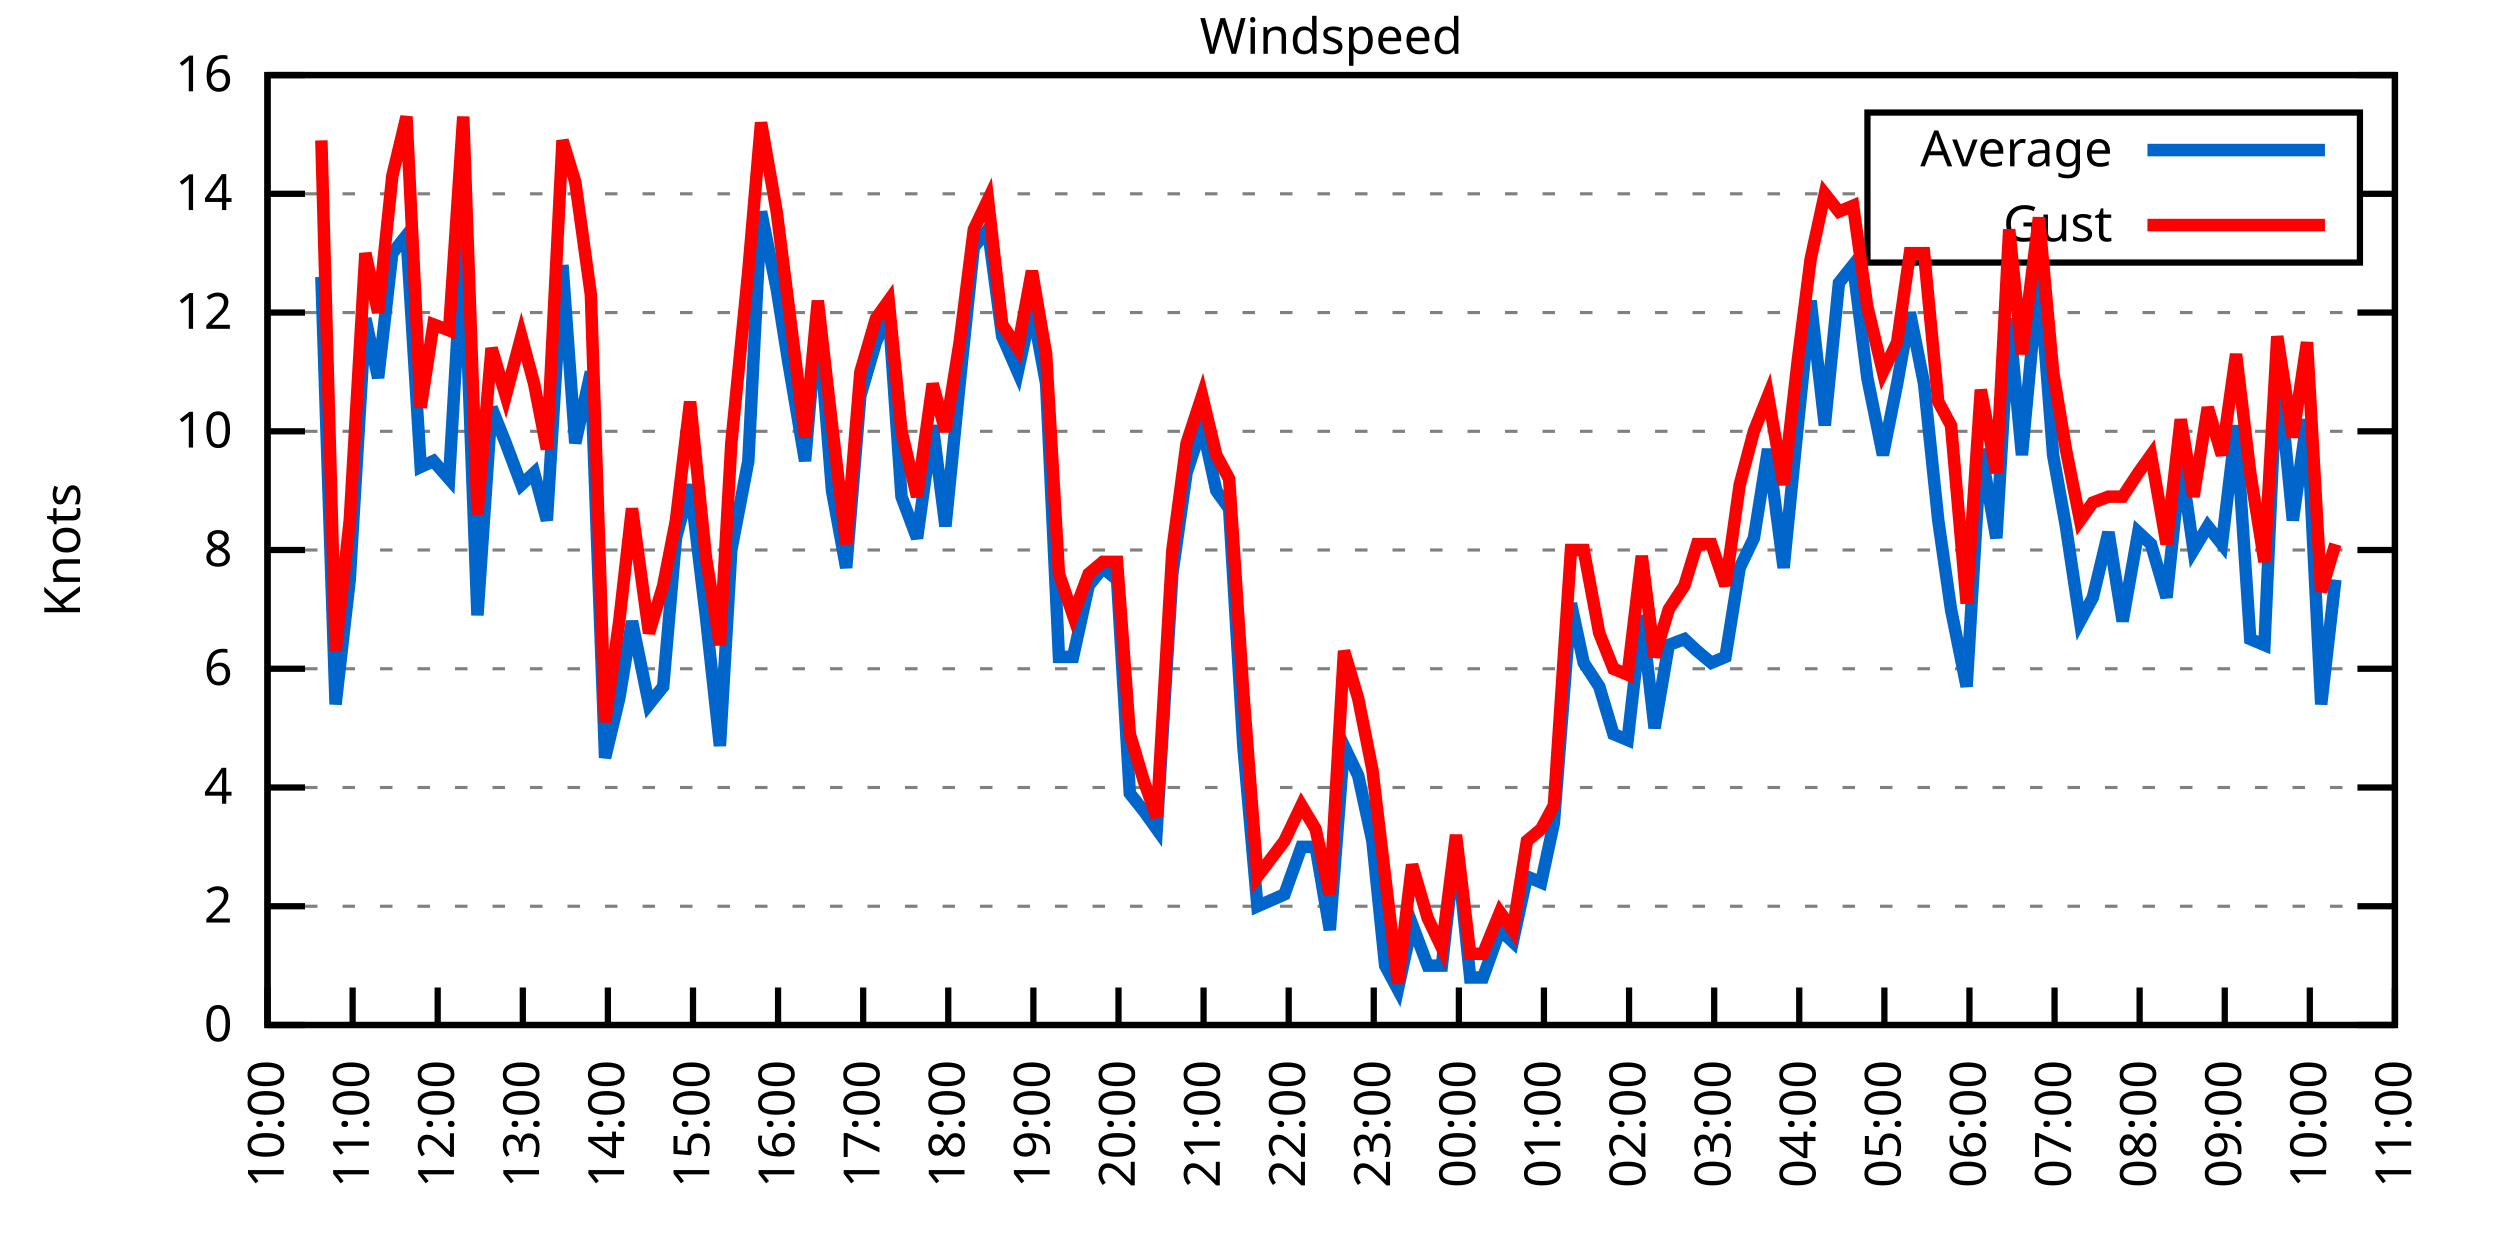
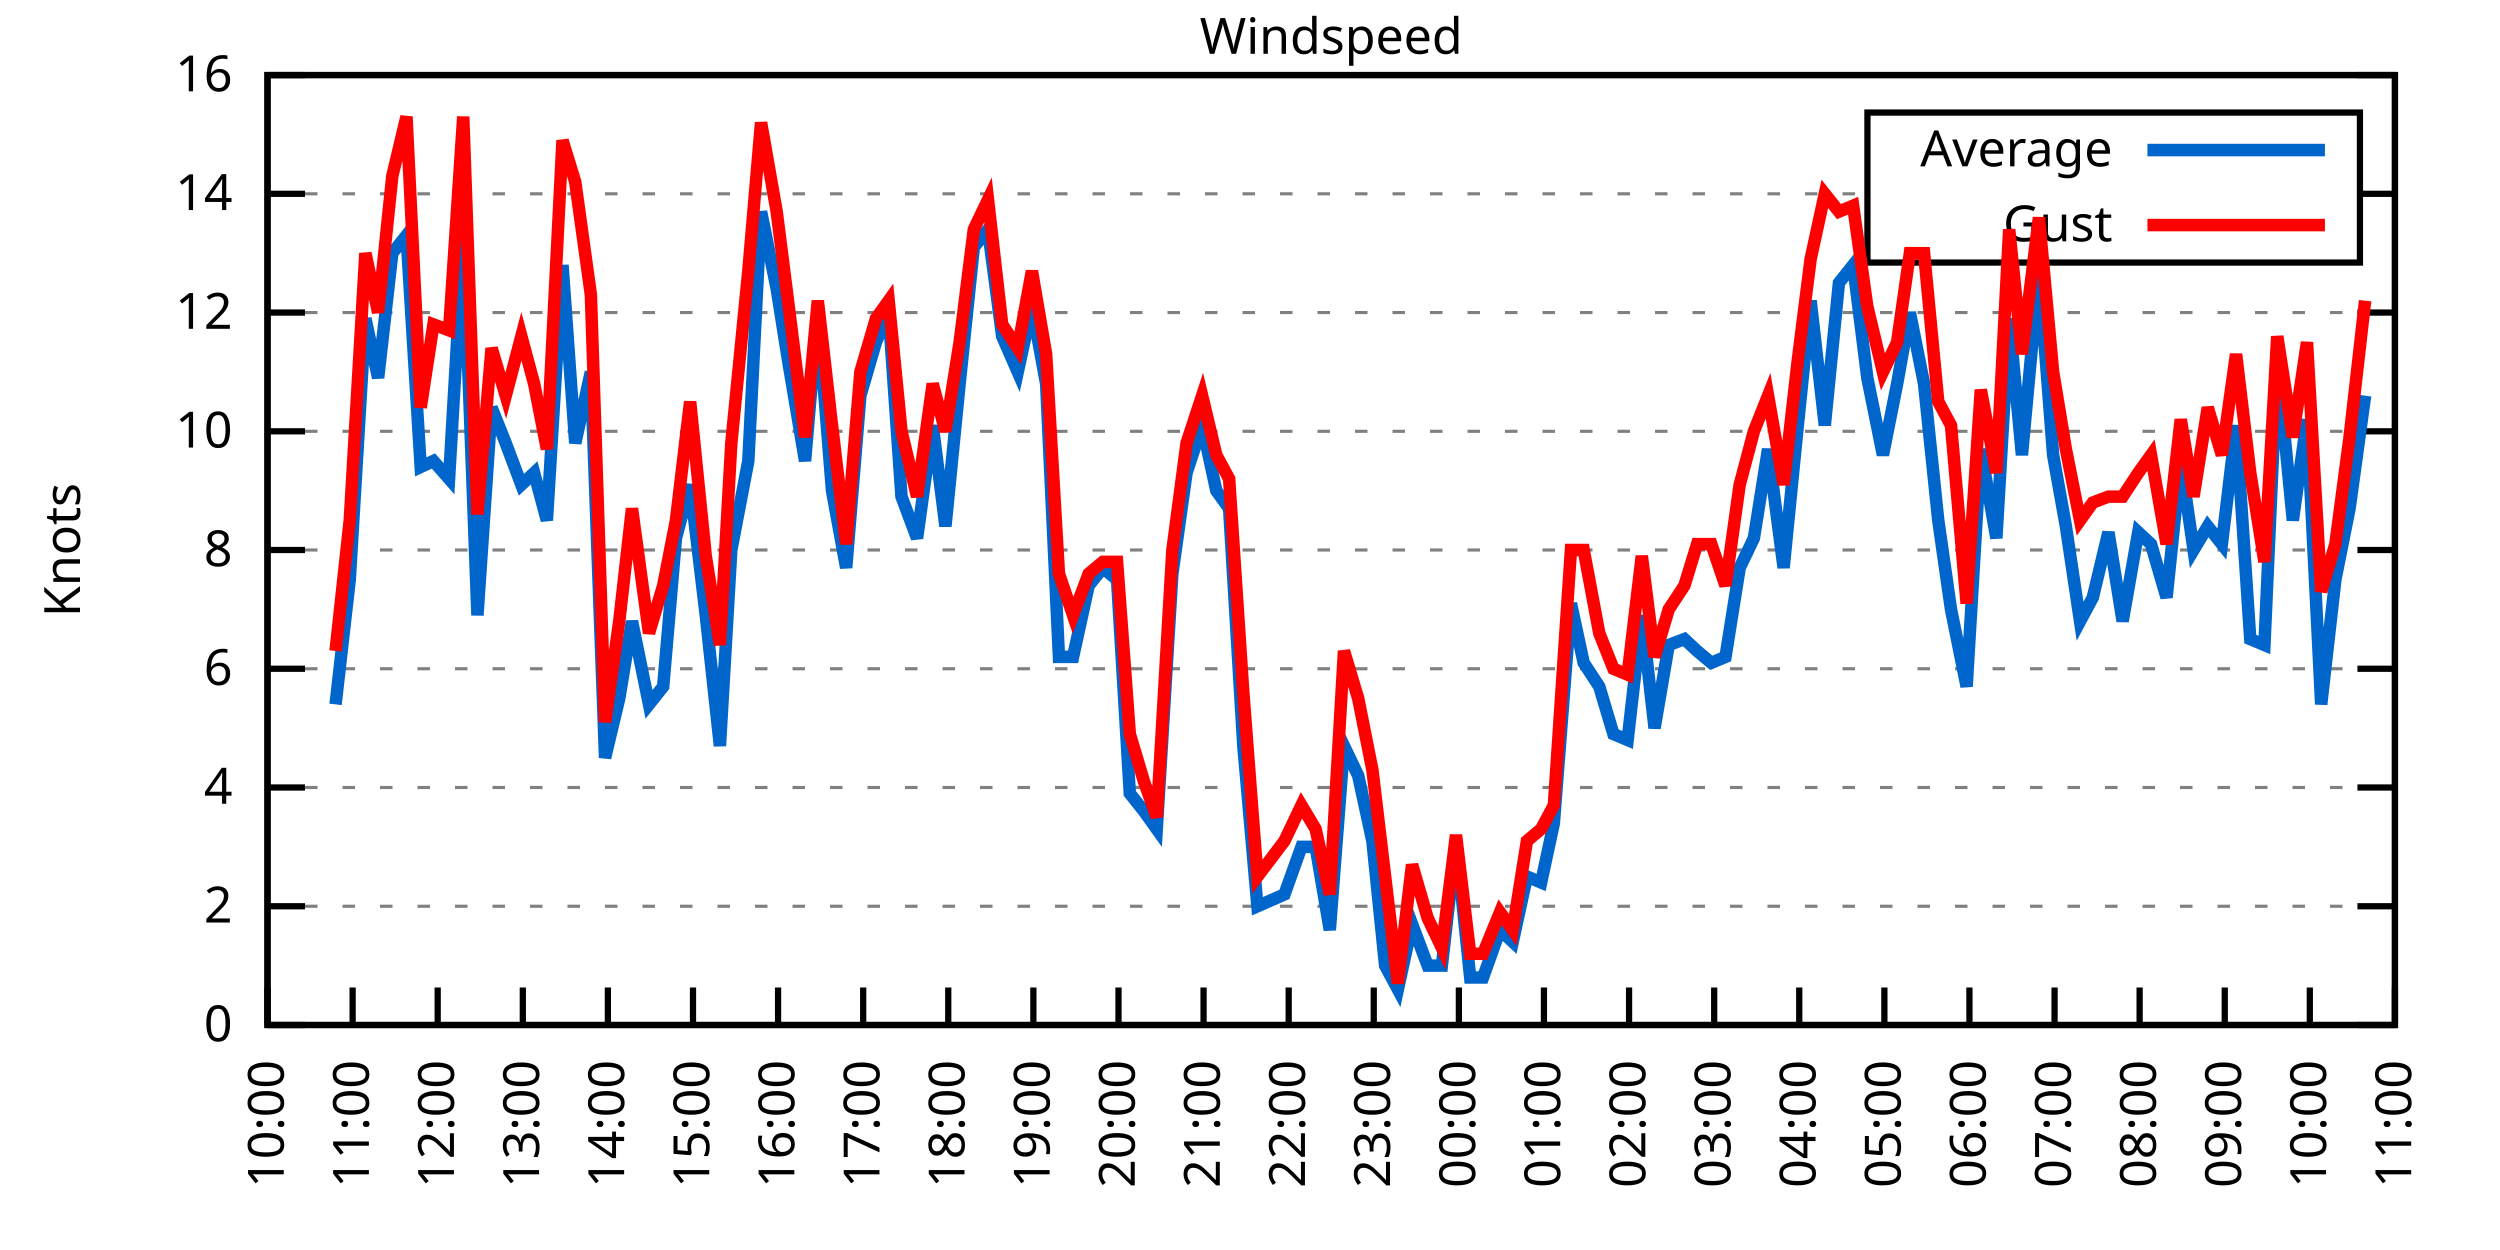
<svg xmlns="http://www.w3.org/2000/svg" xmlns:xlink="http://www.w3.org/1999/xlink" width="400" height="200" viewBox="0 0 400 200">
  <g id="gnuplot_canvas">
    <rect x="0" y="0" width="400" height="200" fill="none" />
    <defs>
      <circle id="gpDot" r="0.5" stroke-width="0.5" stroke="currentColor" />
      <path id="gpPt0" stroke-width="0.333" stroke="currentColor" d="M-1,0 h2 M0,-1 v2" />
      <path id="gpPt1" stroke-width="0.333" stroke="currentColor" d="M-1,-1 L1,1 M1,-1 L-1,1" />
      <path id="gpPt2" stroke-width="0.333" stroke="currentColor" d="M-1,0 L1,0 M0,-1 L0,1 M-1,-1 L1,1 M-1,1 L1,-1" />
      <rect id="gpPt3" stroke-width="0.333" stroke="currentColor" x="-1" y="-1" width="2" height="2" />
      <rect id="gpPt4" stroke-width="0.333" stroke="currentColor" fill="currentColor" x="-1" y="-1" width="2" height="2" />
      <circle id="gpPt5" stroke-width="0.333" stroke="currentColor" cx="0" cy="0" r="1" />
      <use xlink:href="#gpPt5" id="gpPt6" fill="currentColor" stroke="none" />
      <path id="gpPt7" stroke-width="0.333" stroke="currentColor" d="M0,-1.33 L-1.33,0.67 L1.33,0.67 z" />
      <use xlink:href="#gpPt7" id="gpPt8" fill="currentColor" stroke="none" />
      <use xlink:href="#gpPt7" id="gpPt9" stroke="currentColor" transform="rotate(180)" />
      <use xlink:href="#gpPt9" id="gpPt10" fill="currentColor" stroke="none" />
      <use xlink:href="#gpPt3" id="gpPt11" stroke="currentColor" transform="rotate(45)" />
      <use xlink:href="#gpPt11" id="gpPt12" fill="currentColor" stroke="none" />
      <path id="gpPt13" stroke-width="0.333" stroke="currentColor" d="M0,1.330 L1.265,0.411 L0.782,-1.067 L-0.782,-1.076 L-1.265,0.411 z" />
      <use xlink:href="#gpPt13" id="gpPt14" fill="currentColor" stroke="none" />
      <filter id="textbox" filterUnits="objectBoundingBox" x="0" y="0" height="1" width="1">
        <feFlood flood-color="white" flood-opacity="1" result="bgnd" />
        <feComposite in="SourceGraphic" in2="bgnd" operator="atop" />
      </filter>
      <filter id="greybox" filterUnits="objectBoundingBox" x="0" y="0" height="1" width="1">
        <feFlood flood-color="lightgrey" flood-opacity="1" result="grey" />
        <feComposite in="SourceGraphic" in2="grey" operator="atop" />
      </filter>
    </defs>
    <g fill="none" color="white" stroke="currentColor" stroke-width="1.00" stroke-linecap="butt" stroke-linejoin="miter">
</g>
    <g fill="none" color="black" stroke="currentColor" stroke-width="1.00" stroke-linecap="butt" stroke-linejoin="miter">
      <g stroke="none" shape-rendering="crispEdges">
        <polygon fill="rgb(255, 255, 255)" points="42.80,164.00 383.18,164.00 383.18,12.02 42.80,12.02 " />
      </g>
    </g>
    <g fill="none" color="black" stroke="currentColor" stroke-width="1.00" stroke-linecap="butt" stroke-linejoin="miter">
</g>
    <g fill="none" color="black" stroke="black" stroke-width="0.50" stroke-linecap="butt" stroke-linejoin="miter">
</g>
    <g fill="none" color="gray" stroke="currentColor" stroke-width="0.50" stroke-linecap="butt" stroke-linejoin="miter">
      <path stroke="gray" stroke-dasharray="2,4" class="gridline" d="M42.80,164.00 L383.19,164.00  " />
    </g>
    <g fill="none" color="gray" stroke="gray" stroke-width="1.00" stroke-linecap="butt" stroke-linejoin="miter">
</g>
    <g fill="none" color="black" stroke="currentColor" stroke-width="1.00" stroke-linecap="butt" stroke-linejoin="miter">
      <path stroke="black" d="M42.80,164.00 L48.80,164.00 M383.19,164.00 L377.19,164.00  " />
      <g transform="translate(37.20,166.60)" stroke="none" fill="black" font-family="Sans" font-size="8.00" text-anchor="end">
        <text>
          <tspan font-family="Sans"> 0</tspan>
        </text>
      </g>
    </g>
    <g fill="none" color="black" stroke="currentColor" stroke-width="1.00" stroke-linecap="butt" stroke-linejoin="miter">
</g>
    <g fill="none" color="black" stroke="black" stroke-width="0.50" stroke-linecap="butt" stroke-linejoin="miter">
</g>
    <g fill="none" color="gray" stroke="currentColor" stroke-width="0.50" stroke-linecap="butt" stroke-linejoin="miter">
      <path stroke="gray" stroke-dasharray="2,4" class="gridline" d="M42.80,145.00 L383.19,145.00  " />
    </g>
    <g fill="none" color="gray" stroke="gray" stroke-width="1.00" stroke-linecap="butt" stroke-linejoin="miter">
</g>
    <g fill="none" color="black" stroke="currentColor" stroke-width="1.00" stroke-linecap="butt" stroke-linejoin="miter">
      <path stroke="black" d="M42.80,145.00 L48.80,145.00 M383.19,145.00 L377.19,145.00  " />
      <g transform="translate(37.20,147.60)" stroke="none" fill="black" font-family="Sans" font-size="8.00" text-anchor="end">
        <text>
          <tspan font-family="Sans"> 2</tspan>
        </text>
      </g>
    </g>
    <g fill="none" color="black" stroke="currentColor" stroke-width="1.00" stroke-linecap="butt" stroke-linejoin="miter">
</g>
    <g fill="none" color="black" stroke="black" stroke-width="0.50" stroke-linecap="butt" stroke-linejoin="miter">
</g>
    <g fill="none" color="gray" stroke="currentColor" stroke-width="0.50" stroke-linecap="butt" stroke-linejoin="miter">
      <path stroke="gray" stroke-dasharray="2,4" class="gridline" d="M42.80,126.00 L383.19,126.00  " />
    </g>
    <g fill="none" color="gray" stroke="gray" stroke-width="1.00" stroke-linecap="butt" stroke-linejoin="miter">
</g>
    <g fill="none" color="black" stroke="currentColor" stroke-width="1.00" stroke-linecap="butt" stroke-linejoin="miter">
      <path stroke="black" d="M42.80,126.00 L48.80,126.00 M383.19,126.00 L377.19,126.00  " />
      <g transform="translate(37.20,128.60)" stroke="none" fill="black" font-family="Sans" font-size="8.00" text-anchor="end">
        <text>
          <tspan font-family="Sans"> 4</tspan>
        </text>
      </g>
    </g>
    <g fill="none" color="black" stroke="currentColor" stroke-width="1.00" stroke-linecap="butt" stroke-linejoin="miter">
</g>
    <g fill="none" color="black" stroke="black" stroke-width="0.50" stroke-linecap="butt" stroke-linejoin="miter">
</g>
    <g fill="none" color="gray" stroke="currentColor" stroke-width="0.50" stroke-linecap="butt" stroke-linejoin="miter">
      <path stroke="gray" stroke-dasharray="2,4" class="gridline" d="M42.80,107.00 L383.19,107.00  " />
    </g>
    <g fill="none" color="gray" stroke="gray" stroke-width="1.00" stroke-linecap="butt" stroke-linejoin="miter">
</g>
    <g fill="none" color="black" stroke="currentColor" stroke-width="1.00" stroke-linecap="butt" stroke-linejoin="miter">
      <path stroke="black" d="M42.80,107.00 L48.80,107.00 M383.19,107.00 L377.19,107.00  " />
      <g transform="translate(37.20,109.60)" stroke="none" fill="black" font-family="Sans" font-size="8.00" text-anchor="end">
        <text>
          <tspan font-family="Sans"> 6</tspan>
        </text>
      </g>
    </g>
    <g fill="none" color="black" stroke="currentColor" stroke-width="1.00" stroke-linecap="butt" stroke-linejoin="miter">
</g>
    <g fill="none" color="black" stroke="black" stroke-width="0.50" stroke-linecap="butt" stroke-linejoin="miter">
</g>
    <g fill="none" color="gray" stroke="currentColor" stroke-width="0.50" stroke-linecap="butt" stroke-linejoin="miter">
      <path stroke="gray" stroke-dasharray="2,4" class="gridline" d="M42.80,88.00 L383.19,88.00  " />
    </g>
    <g fill="none" color="gray" stroke="gray" stroke-width="1.00" stroke-linecap="butt" stroke-linejoin="miter">
</g>
    <g fill="none" color="black" stroke="currentColor" stroke-width="1.00" stroke-linecap="butt" stroke-linejoin="miter">
      <path stroke="black" d="M42.80,88.00 L48.80,88.00 M383.19,88.00 L377.19,88.00  " />
      <g transform="translate(37.20,90.60)" stroke="none" fill="black" font-family="Sans" font-size="8.00" text-anchor="end">
        <text>
          <tspan font-family="Sans"> 8</tspan>
        </text>
      </g>
    </g>
    <g fill="none" color="black" stroke="currentColor" stroke-width="1.00" stroke-linecap="butt" stroke-linejoin="miter">
</g>
    <g fill="none" color="black" stroke="black" stroke-width="0.50" stroke-linecap="butt" stroke-linejoin="miter">
</g>
    <g fill="none" color="gray" stroke="currentColor" stroke-width="0.50" stroke-linecap="butt" stroke-linejoin="miter">
      <path stroke="gray" stroke-dasharray="2,4" class="gridline" d="M42.80,69.01 L383.19,69.01  " />
    </g>
    <g fill="none" color="gray" stroke="gray" stroke-width="1.00" stroke-linecap="butt" stroke-linejoin="miter">
</g>
    <g fill="none" color="black" stroke="currentColor" stroke-width="1.00" stroke-linecap="butt" stroke-linejoin="miter">
      <path stroke="black" d="M42.80,69.01 L48.80,69.01 M383.19,69.01 L377.19,69.01  " />
      <g transform="translate(37.20,71.61)" stroke="none" fill="black" font-family="Sans" font-size="8.00" text-anchor="end">
        <text>
          <tspan font-family="Sans"> 10</tspan>
        </text>
      </g>
    </g>
    <g fill="none" color="black" stroke="currentColor" stroke-width="1.00" stroke-linecap="butt" stroke-linejoin="miter">
</g>
    <g fill="none" color="black" stroke="black" stroke-width="0.50" stroke-linecap="butt" stroke-linejoin="miter">
</g>
    <g fill="none" color="gray" stroke="currentColor" stroke-width="0.50" stroke-linecap="butt" stroke-linejoin="miter">
      <path stroke="gray" stroke-dasharray="2,4" class="gridline" d="M42.80,50.01 L383.19,50.01  " />
    </g>
    <g fill="none" color="gray" stroke="gray" stroke-width="1.00" stroke-linecap="butt" stroke-linejoin="miter">
</g>
    <g fill="none" color="black" stroke="currentColor" stroke-width="1.00" stroke-linecap="butt" stroke-linejoin="miter">
      <path stroke="black" d="M42.80,50.01 L48.80,50.01 M383.19,50.01 L377.19,50.01  " />
      <g transform="translate(37.20,52.61)" stroke="none" fill="black" font-family="Sans" font-size="8.00" text-anchor="end">
        <text>
          <tspan font-family="Sans"> 12</tspan>
        </text>
      </g>
    </g>
    <g fill="none" color="black" stroke="currentColor" stroke-width="1.00" stroke-linecap="butt" stroke-linejoin="miter">
</g>
    <g fill="none" color="black" stroke="black" stroke-width="0.50" stroke-linecap="butt" stroke-linejoin="miter">
</g>
    <g fill="none" color="gray" stroke="currentColor" stroke-width="0.50" stroke-linecap="butt" stroke-linejoin="miter">
      <path stroke="gray" stroke-dasharray="2,4" class="gridline" d="M42.80,31.01 L298.79,31.01 M377.59,31.01 L383.19,31.01  " />
    </g>
    <g fill="none" color="gray" stroke="gray" stroke-width="1.00" stroke-linecap="butt" stroke-linejoin="miter">
</g>
    <g fill="none" color="black" stroke="currentColor" stroke-width="1.00" stroke-linecap="butt" stroke-linejoin="miter">
      <path stroke="black" d="M42.80,31.01 L48.80,31.01 M383.19,31.01 L377.19,31.01  " />
      <g transform="translate(37.20,33.61)" stroke="none" fill="black" font-family="Sans" font-size="8.00" text-anchor="end">
        <text>
          <tspan font-family="Sans"> 14</tspan>
        </text>
      </g>
    </g>
    <g fill="none" color="black" stroke="currentColor" stroke-width="1.00" stroke-linecap="butt" stroke-linejoin="miter">
</g>
    <g fill="none" color="black" stroke="black" stroke-width="0.50" stroke-linecap="butt" stroke-linejoin="miter">
</g>
    <g fill="none" color="gray" stroke="currentColor" stroke-width="0.50" stroke-linecap="butt" stroke-linejoin="miter">
      <path stroke="gray" stroke-dasharray="2,4" class="gridline" d="M42.80,12.01 L383.19,12.01  " />
    </g>
    <g fill="none" color="gray" stroke="gray" stroke-width="1.00" stroke-linecap="butt" stroke-linejoin="miter">
</g>
    <g fill="none" color="black" stroke="currentColor" stroke-width="1.00" stroke-linecap="butt" stroke-linejoin="miter">
      <path stroke="black" d="M42.80,12.01 L48.80,12.01 M383.19,12.01 L377.19,12.01  " />
      <g transform="translate(37.20,14.61)" stroke="none" fill="black" font-family="Sans" font-size="8.00" text-anchor="end">
        <text>
          <tspan font-family="Sans"> 16</tspan>
        </text>
      </g>
    </g>
    <g fill="none" color="black" stroke="currentColor" stroke-width="1.00" stroke-linecap="butt" stroke-linejoin="miter">
      <path stroke="black" d="M42.80,164.00 L42.80,158.00  " />
      <g transform="translate(45.40,169.60) rotate(270.00)" stroke="none" fill="black" font-family="Sans" font-size="8.00" text-anchor="end">
        <text>
          <tspan font-family="Sans">10:00</tspan>
        </text>
      </g>
    </g>
    <g fill="none" color="black" stroke="currentColor" stroke-width="1.00" stroke-linecap="butt" stroke-linejoin="miter">
      <path stroke="black" d="M56.42,164.00 L56.42,158.00  " />
      <g transform="translate(59.02,169.60) rotate(270.00)" stroke="none" fill="black" font-family="Sans" font-size="8.00" text-anchor="end">
        <text>
          <tspan font-family="Sans">11:00</tspan>
        </text>
      </g>
    </g>
    <g fill="none" color="black" stroke="currentColor" stroke-width="1.00" stroke-linecap="butt" stroke-linejoin="miter">
      <path stroke="black" d="M70.03,164.00 L70.03,158.00  " />
      <g transform="translate(72.63,169.60) rotate(270.00)" stroke="none" fill="black" font-family="Sans" font-size="8.00" text-anchor="end">
        <text>
          <tspan font-family="Sans">12:00</tspan>
        </text>
      </g>
    </g>
    <g fill="none" color="black" stroke="currentColor" stroke-width="1.00" stroke-linecap="butt" stroke-linejoin="miter">
      <path stroke="black" d="M83.65,164.00 L83.65,158.00  " />
      <g transform="translate(86.25,169.60) rotate(270.00)" stroke="none" fill="black" font-family="Sans" font-size="8.00" text-anchor="end">
        <text>
          <tspan font-family="Sans">13:00</tspan>
        </text>
      </g>
    </g>
    <g fill="none" color="black" stroke="currentColor" stroke-width="1.00" stroke-linecap="butt" stroke-linejoin="miter">
      <path stroke="black" d="M97.26,164.00 L97.26,158.00  " />
      <g transform="translate(99.86,169.60) rotate(270.00)" stroke="none" fill="black" font-family="Sans" font-size="8.00" text-anchor="end">
        <text>
          <tspan font-family="Sans">14:00</tspan>
        </text>
      </g>
    </g>
    <g fill="none" color="black" stroke="currentColor" stroke-width="1.00" stroke-linecap="butt" stroke-linejoin="miter">
      <path stroke="black" d="M110.88,164.00 L110.88,158.00  " />
      <g transform="translate(113.48,169.60) rotate(270.00)" stroke="none" fill="black" font-family="Sans" font-size="8.00" text-anchor="end">
        <text>
          <tspan font-family="Sans">15:00</tspan>
        </text>
      </g>
    </g>
    <g fill="none" color="black" stroke="currentColor" stroke-width="1.00" stroke-linecap="butt" stroke-linejoin="miter">
      <path stroke="black" d="M124.49,164.00 L124.49,158.00  " />
      <g transform="translate(127.09,169.60) rotate(270.00)" stroke="none" fill="black" font-family="Sans" font-size="8.00" text-anchor="end">
        <text>
          <tspan font-family="Sans">16:00</tspan>
        </text>
      </g>
    </g>
    <g fill="none" color="black" stroke="currentColor" stroke-width="1.00" stroke-linecap="butt" stroke-linejoin="miter">
      <path stroke="black" d="M138.11,164.00 L138.11,158.00  " />
      <g transform="translate(140.71,169.60) rotate(270.00)" stroke="none" fill="black" font-family="Sans" font-size="8.00" text-anchor="end">
        <text>
          <tspan font-family="Sans">17:00</tspan>
        </text>
      </g>
    </g>
    <g fill="none" color="black" stroke="currentColor" stroke-width="1.00" stroke-linecap="butt" stroke-linejoin="miter">
      <path stroke="black" d="M151.72,164.00 L151.72,158.00  " />
      <g transform="translate(154.32,169.60) rotate(270.00)" stroke="none" fill="black" font-family="Sans" font-size="8.00" text-anchor="end">
        <text>
          <tspan font-family="Sans">18:00</tspan>
        </text>
      </g>
    </g>
    <g fill="none" color="black" stroke="currentColor" stroke-width="1.00" stroke-linecap="butt" stroke-linejoin="miter">
      <path stroke="black" d="M165.34,164.00 L165.34,158.00  " />
      <g transform="translate(167.94,169.60) rotate(270.00)" stroke="none" fill="black" font-family="Sans" font-size="8.00" text-anchor="end">
        <text>
          <tspan font-family="Sans">19:00</tspan>
        </text>
      </g>
    </g>
    <g fill="none" color="black" stroke="currentColor" stroke-width="1.00" stroke-linecap="butt" stroke-linejoin="miter">
      <path stroke="black" d="M178.96,164.00 L178.96,158.00  " />
      <g transform="translate(181.56,169.60) rotate(270.00)" stroke="none" fill="black" font-family="Sans" font-size="8.00" text-anchor="end">
        <text>
          <tspan font-family="Sans">20:00</tspan>
        </text>
      </g>
    </g>
    <g fill="none" color="black" stroke="currentColor" stroke-width="1.00" stroke-linecap="butt" stroke-linejoin="miter">
      <path stroke="black" d="M192.57,164.00 L192.57,158.00  " />
      <g transform="translate(195.17,169.60) rotate(270.00)" stroke="none" fill="black" font-family="Sans" font-size="8.00" text-anchor="end">
        <text>
          <tspan font-family="Sans">21:00</tspan>
        </text>
      </g>
    </g>
    <g fill="none" color="black" stroke="currentColor" stroke-width="1.00" stroke-linecap="butt" stroke-linejoin="miter">
      <path stroke="black" d="M206.19,164.00 L206.19,158.00  " />
      <g transform="translate(208.79,169.60) rotate(270.00)" stroke="none" fill="black" font-family="Sans" font-size="8.00" text-anchor="end">
        <text>
          <tspan font-family="Sans">22:00</tspan>
        </text>
      </g>
    </g>
    <g fill="none" color="black" stroke="currentColor" stroke-width="1.00" stroke-linecap="butt" stroke-linejoin="miter">
      <path stroke="black" d="M219.80,164.00 L219.80,158.00  " />
      <g transform="translate(222.40,169.60) rotate(270.00)" stroke="none" fill="black" font-family="Sans" font-size="8.00" text-anchor="end">
        <text>
          <tspan font-family="Sans">23:00</tspan>
        </text>
      </g>
    </g>
    <g fill="none" color="black" stroke="currentColor" stroke-width="1.00" stroke-linecap="butt" stroke-linejoin="miter">
      <path stroke="black" d="M233.42,164.00 L233.42,158.00  " />
      <g transform="translate(236.02,169.60) rotate(270.00)" stroke="none" fill="black" font-family="Sans" font-size="8.00" text-anchor="end">
        <text>
          <tspan font-family="Sans">00:00</tspan>
        </text>
      </g>
    </g>
    <g fill="none" color="black" stroke="currentColor" stroke-width="1.00" stroke-linecap="butt" stroke-linejoin="miter">
      <path stroke="black" d="M247.03,164.00 L247.03,158.00  " />
      <g transform="translate(249.63,169.60) rotate(270.00)" stroke="none" fill="black" font-family="Sans" font-size="8.00" text-anchor="end">
        <text>
          <tspan font-family="Sans">01:00</tspan>
        </text>
      </g>
    </g>
    <g fill="none" color="black" stroke="currentColor" stroke-width="1.00" stroke-linecap="butt" stroke-linejoin="miter">
      <path stroke="black" d="M260.65,164.00 L260.65,158.00  " />
      <g transform="translate(263.25,169.60) rotate(270.00)" stroke="none" fill="black" font-family="Sans" font-size="8.00" text-anchor="end">
        <text>
          <tspan font-family="Sans">02:00</tspan>
        </text>
      </g>
    </g>
    <g fill="none" color="black" stroke="currentColor" stroke-width="1.00" stroke-linecap="butt" stroke-linejoin="miter">
      <path stroke="black" d="M274.27,164.00 L274.27,158.00  " />
      <g transform="translate(276.87,169.60) rotate(270.00)" stroke="none" fill="black" font-family="Sans" font-size="8.00" text-anchor="end">
        <text>
          <tspan font-family="Sans">03:00</tspan>
        </text>
      </g>
    </g>
    <g fill="none" color="black" stroke="currentColor" stroke-width="1.00" stroke-linecap="butt" stroke-linejoin="miter">
      <path stroke="black" d="M287.88,164.00 L287.88,158.00  " />
      <g transform="translate(290.48,169.60) rotate(270.00)" stroke="none" fill="black" font-family="Sans" font-size="8.00" text-anchor="end">
        <text>
          <tspan font-family="Sans">04:00</tspan>
        </text>
      </g>
    </g>
    <g fill="none" color="black" stroke="currentColor" stroke-width="1.00" stroke-linecap="butt" stroke-linejoin="miter">
      <path stroke="black" d="M301.50,164.00 L301.50,158.00  " />
      <g transform="translate(304.10,169.60) rotate(270.00)" stroke="none" fill="black" font-family="Sans" font-size="8.00" text-anchor="end">
        <text>
          <tspan font-family="Sans">05:00</tspan>
        </text>
      </g>
    </g>
    <g fill="none" color="black" stroke="currentColor" stroke-width="1.00" stroke-linecap="butt" stroke-linejoin="miter">
      <path stroke="black" d="M315.11,164.00 L315.11,158.00  " />
      <g transform="translate(317.71,169.60) rotate(270.00)" stroke="none" fill="black" font-family="Sans" font-size="8.00" text-anchor="end">
        <text>
          <tspan font-family="Sans">06:00</tspan>
        </text>
      </g>
    </g>
    <g fill="none" color="black" stroke="currentColor" stroke-width="1.00" stroke-linecap="butt" stroke-linejoin="miter">
      <path stroke="black" d="M328.73,164.00 L328.73,158.00  " />
      <g transform="translate(331.33,169.60) rotate(270.00)" stroke="none" fill="black" font-family="Sans" font-size="8.00" text-anchor="end">
        <text>
          <tspan font-family="Sans">07:00</tspan>
        </text>
      </g>
    </g>
    <g fill="none" color="black" stroke="currentColor" stroke-width="1.00" stroke-linecap="butt" stroke-linejoin="miter">
      <path stroke="black" d="M342.34,164.00 L342.34,158.00  " />
      <g transform="translate(344.94,169.60) rotate(270.00)" stroke="none" fill="black" font-family="Sans" font-size="8.00" text-anchor="end">
        <text>
          <tspan font-family="Sans">08:00</tspan>
        </text>
      </g>
    </g>
    <g fill="none" color="black" stroke="currentColor" stroke-width="1.00" stroke-linecap="butt" stroke-linejoin="miter">
      <path stroke="black" d="M355.96,164.00 L355.96,158.00  " />
      <g transform="translate(358.56,169.60) rotate(270.00)" stroke="none" fill="black" font-family="Sans" font-size="8.00" text-anchor="end">
        <text>
          <tspan font-family="Sans">09:00</tspan>
        </text>
      </g>
    </g>
    <g fill="none" color="black" stroke="currentColor" stroke-width="1.00" stroke-linecap="butt" stroke-linejoin="miter">
      <path stroke="black" d="M369.57,164.00 L369.57,158.00  " />
      <g transform="translate(372.17,169.60) rotate(270.00)" stroke="none" fill="black" font-family="Sans" font-size="8.00" text-anchor="end">
        <text>
          <tspan font-family="Sans">10:00</tspan>
        </text>
      </g>
    </g>
    <g fill="none" color="black" stroke="currentColor" stroke-width="1.00" stroke-linecap="butt" stroke-linejoin="miter">
      <path stroke="black" d="M383.19,164.00 L383.19,158.00  " />
      <g transform="translate(385.79,169.60) rotate(270.00)" stroke="none" fill="black" font-family="Sans" font-size="8.00" text-anchor="end">
        <text>
          <tspan font-family="Sans">11:00</tspan>
        </text>
      </g>
    </g>
    <g fill="none" color="black" stroke="currentColor" stroke-width="1.00" stroke-linecap="butt" stroke-linejoin="miter">
</g>
    <g fill="none" color="black" stroke="currentColor" stroke-width="1.00" stroke-linecap="butt" stroke-linejoin="miter">
      <path stroke="black" d="M42.80,12.01 L42.80,164.00 L383.19,164.00 L383.19,12.01 L42.80,12.01 Z  " />
    </g>
    <g fill="none" color="black" stroke="currentColor" stroke-width="1.00" stroke-linecap="butt" stroke-linejoin="miter">
</g>
    <g fill="none" color="black" stroke="currentColor" stroke-width="1.00" stroke-linecap="butt" stroke-linejoin="miter">
      <path stroke="black" d="M298.79,42.01 L298.79,18.01 L377.59,18.01 L377.59,42.01 L298.79,42.01 Z  " />
    </g>
    <g id="Windspeed_plot_1">
      <g fill="none" color="white" stroke="black" stroke-width="2.00" stroke-linecap="butt" stroke-linejoin="miter">
</g>
      <g fill="none" color="black" stroke="currentColor" stroke-width="2.00" stroke-linecap="butt" stroke-linejoin="miter">
        <g transform="translate(337.99,26.61)" stroke="none" fill="black" font-family="Sans" font-size="8.00" text-anchor="end">
          <text>
            <tspan font-family="Sans">Average</tspan>
          </text>
        </g>
      </g>
      <g fill="none" color="black" stroke="currentColor" stroke-width="2.00" stroke-linecap="butt" stroke-linejoin="miter">
-         <path stroke="rgb(  0, 102, 204)" d="M343.59,24.01 L371.99,24.01 M51.42,44.31 L53.69,112.70 L55.96,92.75 L58.46,50.96 L60.50,60.46 L62.77,40.51   L65.04,37.66 L67.31,74.71 L69.35,73.76 L71.85,76.61 L74.12,37.66 L76.39,98.45 L78.65,65.21 L80.92,70.91   L83.42,77.56 L85.46,75.66 L87.50,83.26 L90.00,42.41 L92.04,70.91 L94.54,59.51 L96.81,121.25 L99.08,111.75   L101.12,99.40 L103.84,112.70 L106.11,109.85 L108.15,86.11 L110.42,77.56 L112.92,98.45 L115.19,119.35 L117.01,88.00   L119.73,73.76 L121.77,33.86 L124.27,46.21 L126.08,57.61 L128.81,73.76 L130.85,50.01 L133.12,78.51 L135.39,90.85   L137.66,63.31 L140.15,54.76 L142.19,50.01 L144.24,79.46 L146.73,86.11 L149.23,68.06 L151.27,84.21 L153.54,61.41   L155.81,39.56 L158.08,36.71 L160.35,53.81 L162.84,59.51 L165.11,49.06 L167.38,61.41 L169.43,105.10 L171.69,105.10   L174.19,93.70 L176.46,90.85 L178.73,92.75 L180.77,126.95 L183.04,129.80 L185.08,132.65 L187.58,91.80 L189.85,75.66   L192.34,68.06 L194.61,78.51 L196.66,81.36 L198.93,119.35 L201.19,145.00 L205.51,143.10 L208.23,135.50 L210.50,135.50   L212.77,148.80 L215.04,119.35 L217.31,124.10 L219.58,134.55 L221.62,154.50 L223.66,158.30 L225.93,147.85 L228.43,154.50   L230.70,154.50 L232.96,134.55 L235.23,156.40 L237.28,156.40 L240.00,148.80 L242.04,150.70 L244.31,140.25 L246.58,141.20   L248.62,131.70 L251.35,96.55 L253.39,106.05 L255.88,109.85 L258.15,117.45 L260.42,118.40 L262.69,98.45 L264.73,116.50   L267.00,103.20 L269.50,102.25 L271.54,104.15 L273.81,106.05 L276.08,105.10 L278.35,90.85 L280.62,86.11 L282.89,71.86   L285.38,90.85 L287.65,68.06 L289.70,48.11 L291.97,68.06 L294.23,45.26 L296.50,42.41 L298.77,60.46 L301.27,72.81   L303.54,61.41 L305.58,50.01 L307.85,61.41 L310.12,83.26 L312.16,97.50 L314.66,109.85 L316.93,71.86 L319.42,86.11   L321.47,50.96 L323.51,72.81 L326.23,43.36 L328.50,72.81 L330.54,84.21 L332.81,99.40 L334.85,95.60 L337.35,85.16   L339.62,99.40 L342.12,85.16 L344.16,87.06 L346.65,95.60 L348.92,73.76 L350.97,88.00 L353.24,84.21 L355.50,87.06   L357.77,68.06 L360.04,102.25 L362.31,103.20 L364.36,57.61 L366.85,83.26 L369.12,67.11 L371.39,112.70 L373.66,92.75    " />
+         <path stroke="rgb(  0, 102, 204)" d="M343.59,24.01 L371.99,24.01 M53.69,112.70 L55.96,92.75 L58.46,50.96 L60.50,60.46 L62.77,40.51 L65.04,37.66   L67.31,74.71 L69.35,73.76 L71.85,76.61 L74.12,37.66 L76.39,98.45 L78.65,65.21 L80.92,70.91 L83.42,77.56   L85.46,75.66 L87.50,83.26 L90.00,42.41 L92.04,70.91 L94.54,59.51 L96.81,121.25 L99.08,111.75 L101.12,99.40   L103.84,112.70 L106.11,109.85 L108.15,86.11 L110.42,77.56 L112.92,98.45 L115.19,119.35 L117.01,88.00 L119.73,73.76   L121.77,33.86 L124.27,46.21 L126.08,57.61 L128.81,73.76 L130.85,50.01 L133.12,78.51 L135.39,90.85 L137.66,63.31   L140.15,54.76 L142.19,50.01 L144.24,79.46 L146.73,86.11 L149.23,68.06 L151.27,84.21 L153.54,61.41 L155.81,39.56   L158.08,36.71 L160.35,53.81 L162.84,59.51 L165.11,49.06 L167.38,61.41 L169.43,105.10 L171.69,105.10 L174.19,93.70   L176.46,90.85 L178.73,92.75 L180.77,126.95 L183.04,129.80 L185.08,132.65 L187.58,91.80 L189.85,75.66 L192.34,68.06   L194.61,78.51 L196.66,81.36 L198.93,119.35 L201.19,145.00 L205.51,143.10 L208.23,135.50 L210.50,135.50 L212.77,148.80   L215.04,119.35 L217.31,124.10 L219.58,134.55 L221.62,154.50 L223.66,158.30 L225.93,147.85 L228.43,154.50 L230.70,154.50   L232.96,134.55 L235.23,156.40 L237.28,156.40 L240.00,148.80 L242.04,150.70 L244.31,140.25 L246.58,141.20 L248.62,131.70   L251.35,96.55 L253.39,106.05 L255.88,109.85 L258.15,117.45 L260.42,118.40 L262.69,98.45 L264.73,116.50 L267.00,103.20   L269.50,102.25 L271.54,104.15 L273.81,106.05 L276.08,105.10 L278.35,90.85 L280.62,86.11 L282.89,71.86 L285.38,90.85   L287.65,68.06 L289.70,48.11 L291.97,68.06 L294.23,45.26 L296.50,42.41 L298.77,60.46 L301.27,72.81 L303.54,61.41   L305.58,50.01 L307.85,61.41 L310.12,83.26 L312.16,97.50 L314.66,109.85 L316.93,71.86 L319.42,86.11 L321.47,50.96   L323.51,72.81 L326.23,43.36 L328.50,72.81 L330.54,84.21 L332.81,99.40 L334.85,95.60 L337.35,85.16 L339.62,99.40   L342.12,85.16 L344.16,87.06 L346.65,95.60 L348.92,73.76 L350.97,88.00 L353.24,84.21 L355.50,87.06 L357.77,68.06   L360.04,102.25 L362.31,103.20 L364.36,57.61 L366.85,83.26 L369.12,67.11 L371.39,112.70 L373.66,92.75 L375.93,81.36   L378.42,63.31  " />
      </g>
    </g>
    <g id="Windspeed_plot_2">
      <g fill="none" color="black" stroke="currentColor" stroke-width="2.00" stroke-linecap="butt" stroke-linejoin="miter">
        <g transform="translate(337.99,38.61)" stroke="none" fill="black" font-family="Sans" font-size="8.00" text-anchor="end">
          <text>
            <tspan font-family="Sans">Gust</tspan>
          </text>
        </g>
      </g>
      <g fill="none" color="black" stroke="currentColor" stroke-width="2.00" stroke-linecap="butt" stroke-linejoin="miter">
-         <path stroke="rgb(255,   0,   0)" d="M343.59,36.01 L371.99,36.01 M51.42,22.46 L53.69,104.15 L55.96,83.26 L58.46,40.51 L60.50,50.01 L62.77,28.16   L65.04,18.66 L67.31,65.21 L69.35,51.91 L71.85,52.86 L74.12,18.66 L76.39,82.31 L78.65,55.71 L80.92,63.31   L83.42,53.81 L85.46,61.41 L87.50,71.86 L90.00,22.46 L92.04,29.11 L94.54,47.16 L96.81,115.55 L99.08,99.40   L101.12,81.36 L103.84,101.30 L106.11,93.70 L108.15,83.26 L110.42,64.26 L112.92,88.95 L115.19,103.20 L117.01,70.91   L119.73,43.36 L121.77,19.61 L124.27,33.86 L126.08,48.11 L128.81,69.96 L130.85,48.11 L133.12,68.06 L135.39,87.06   L137.66,59.51 L140.15,50.96 L142.19,48.11 L144.24,69.01 L146.73,79.46 L149.23,61.41 L151.27,69.01 L153.54,54.76   L155.81,36.71 L158.08,31.96 L160.35,51.91 L162.84,55.71 L165.11,43.36 L167.38,56.66 L169.43,91.80 L171.69,98.45   L174.19,91.80 L176.46,89.90 L178.73,89.90 L180.77,117.45 L183.04,125.05 L185.08,130.75 L187.58,88.00 L189.85,70.91   L192.34,63.31 L194.61,72.81 L196.66,76.61 L198.93,110.80 L201.19,140.25 L205.51,134.55 L208.23,128.85 L210.50,132.65   L212.77,143.10 L215.04,104.15 L217.31,111.75 L219.58,123.15 L221.62,140.25 L223.66,157.35 L225.93,138.35 L228.43,146.90   L230.70,151.65 L232.96,133.60 L235.23,152.60 L237.28,152.60 L240.00,145.95 L242.04,148.80 L244.31,134.55 L246.58,132.65   L248.62,128.85 L251.35,88.00 L253.39,88.00 L255.88,101.30 L258.15,107.00 L260.42,107.95 L262.69,88.95 L264.73,105.10   L267.00,97.50 L269.50,93.70 L271.54,87.06 L273.81,87.06 L276.08,93.70 L278.35,77.56 L280.62,69.01 L282.89,63.31   L285.38,77.56 L287.65,57.61 L289.70,41.46 L291.97,31.01 L294.23,33.86 L296.50,32.91 L298.77,49.06 L301.27,59.51   L303.54,54.76 L305.58,40.51 L307.85,40.51 L310.12,64.26 L312.16,68.06 L314.66,96.55 L316.93,62.36 L319.42,75.66   L321.47,36.71 L323.51,56.66 L326.23,34.81 L328.50,59.51 L330.54,71.86 L332.81,83.26 L334.85,80.41 L337.35,79.46   L339.62,79.46 L342.12,75.66 L344.16,72.81 L346.65,87.06 L348.92,67.11 L350.97,79.46 L353.24,65.21 L355.50,72.81   L357.77,56.66 L360.04,75.66 L362.31,89.90 L364.36,53.81 L366.85,69.96 L369.12,54.76 L371.39,94.65 L373.66,87.06    " />
+         <path stroke="rgb(255,   0,   0)" d="M343.59,36.01 L371.99,36.01 M53.69,104.15 L55.96,83.26 L58.46,40.51 L60.50,50.01 L62.77,28.16 L65.04,18.66   L67.31,65.21 L69.35,51.91 L71.85,52.86 L74.12,18.66 L76.39,82.31 L78.65,55.71 L80.92,63.31 L83.42,53.81   L85.46,61.41 L87.50,71.86 L90.00,22.46 L92.04,29.11 L94.54,47.16 L96.81,115.55 L99.08,99.40 L101.12,81.36   L103.84,101.30 L106.11,93.70 L108.15,83.26 L110.42,64.26 L112.92,88.95 L115.19,103.20 L117.01,70.91 L119.73,43.36   L121.77,19.61 L124.27,33.86 L126.08,48.11 L128.81,69.96 L130.85,48.11 L133.12,68.06 L135.39,87.06 L137.66,59.51   L140.15,50.96 L142.19,48.11 L144.24,69.01 L146.73,79.46 L149.23,61.41 L151.27,69.01 L153.54,54.76 L155.81,36.71   L158.08,31.96 L160.35,51.91 L162.84,55.71 L165.11,43.36 L167.38,56.66 L169.43,91.80 L171.69,98.45 L174.19,91.80   L176.46,89.90 L178.73,89.90 L180.77,117.45 L183.04,125.05 L185.08,130.75 L187.58,88.00 L189.85,70.91 L192.34,63.31   L194.61,72.81 L196.66,76.61 L198.93,110.80 L201.19,140.25 L205.51,134.55 L208.23,128.85 L210.50,132.65 L212.77,143.10   L215.04,104.15 L217.31,111.75 L219.58,123.15 L221.62,140.25 L223.66,157.35 L225.93,138.35 L228.43,146.90 L230.70,151.65   L232.96,133.60 L235.23,152.60 L237.28,152.60 L240.00,145.95 L242.04,148.80 L244.31,134.55 L246.58,132.65 L248.62,128.85   L251.35,88.00 L253.39,88.00 L255.88,101.30 L258.15,107.00 L260.42,107.95 L262.69,88.95 L264.73,105.10 L267.00,97.50   L269.50,93.70 L271.54,87.06 L273.81,87.06 L276.08,93.70 L278.35,77.56 L280.62,69.01 L282.89,63.31 L285.38,77.56   L287.65,57.61 L289.70,41.46 L291.97,31.01 L294.23,33.86 L296.50,32.91 L298.77,49.06 L301.27,59.51 L303.54,54.76   L305.58,40.51 L307.85,40.51 L310.12,64.26 L312.16,68.06 L314.66,96.55 L316.93,62.36 L319.42,75.66 L321.47,36.71   L323.51,56.66 L326.23,34.81 L328.50,59.51 L330.54,71.86 L332.81,83.26 L334.85,80.41 L337.35,79.46 L339.62,79.46   L342.12,75.66 L344.16,72.81 L346.65,87.06 L348.92,67.11 L350.97,79.46 L353.24,65.21 L355.50,72.81 L357.77,56.66   L360.04,75.66 L362.31,89.90 L364.36,53.81 L366.85,69.96 L369.12,54.76 L371.39,94.65 L373.66,87.06 L375.93,69.96   L378.42,48.11  " />
      </g>
    </g>
    <g fill="none" color="black" stroke="currentColor" stroke-width="2.00" stroke-linecap="butt" stroke-linejoin="miter">
</g>
    <g fill="none" color="black" stroke="black" stroke-width="1.00" stroke-linecap="butt" stroke-linejoin="miter">
</g>
    <g fill="none" color="black" stroke="currentColor" stroke-width="1.00" stroke-linecap="butt" stroke-linejoin="miter">
      <path stroke="black" d="M42.80,12.01 L42.80,164.00 L383.19,164.00 L383.19,12.01 L42.80,12.01 Z  " />
      <g transform="translate(12.80,88.01) rotate(270.00)" stroke="none" fill="black" font-family="Sans" font-size="8.00" text-anchor="middle">
        <text>
          <tspan font-family="Sans">Knots</tspan>
        </text>
      </g>
    </g>
    <g fill="none" color="black" stroke="currentColor" stroke-width="1.00" stroke-linecap="butt" stroke-linejoin="miter">
</g>
    <g fill="none" color="black" stroke="currentColor" stroke-width="1.00" stroke-linecap="butt" stroke-linejoin="miter">
      <g transform="translate(212.99,8.61)" stroke="none" fill="black" font-family="Sans" font-size="8.00" text-anchor="middle">
        <text>
          <tspan font-family="Sans">Windspeed</tspan>
        </text>
      </g>
    </g>
    <g fill="none" color="black" stroke="currentColor" stroke-width="1.00" stroke-linecap="butt" stroke-linejoin="miter">
</g>
  </g>
</svg>
